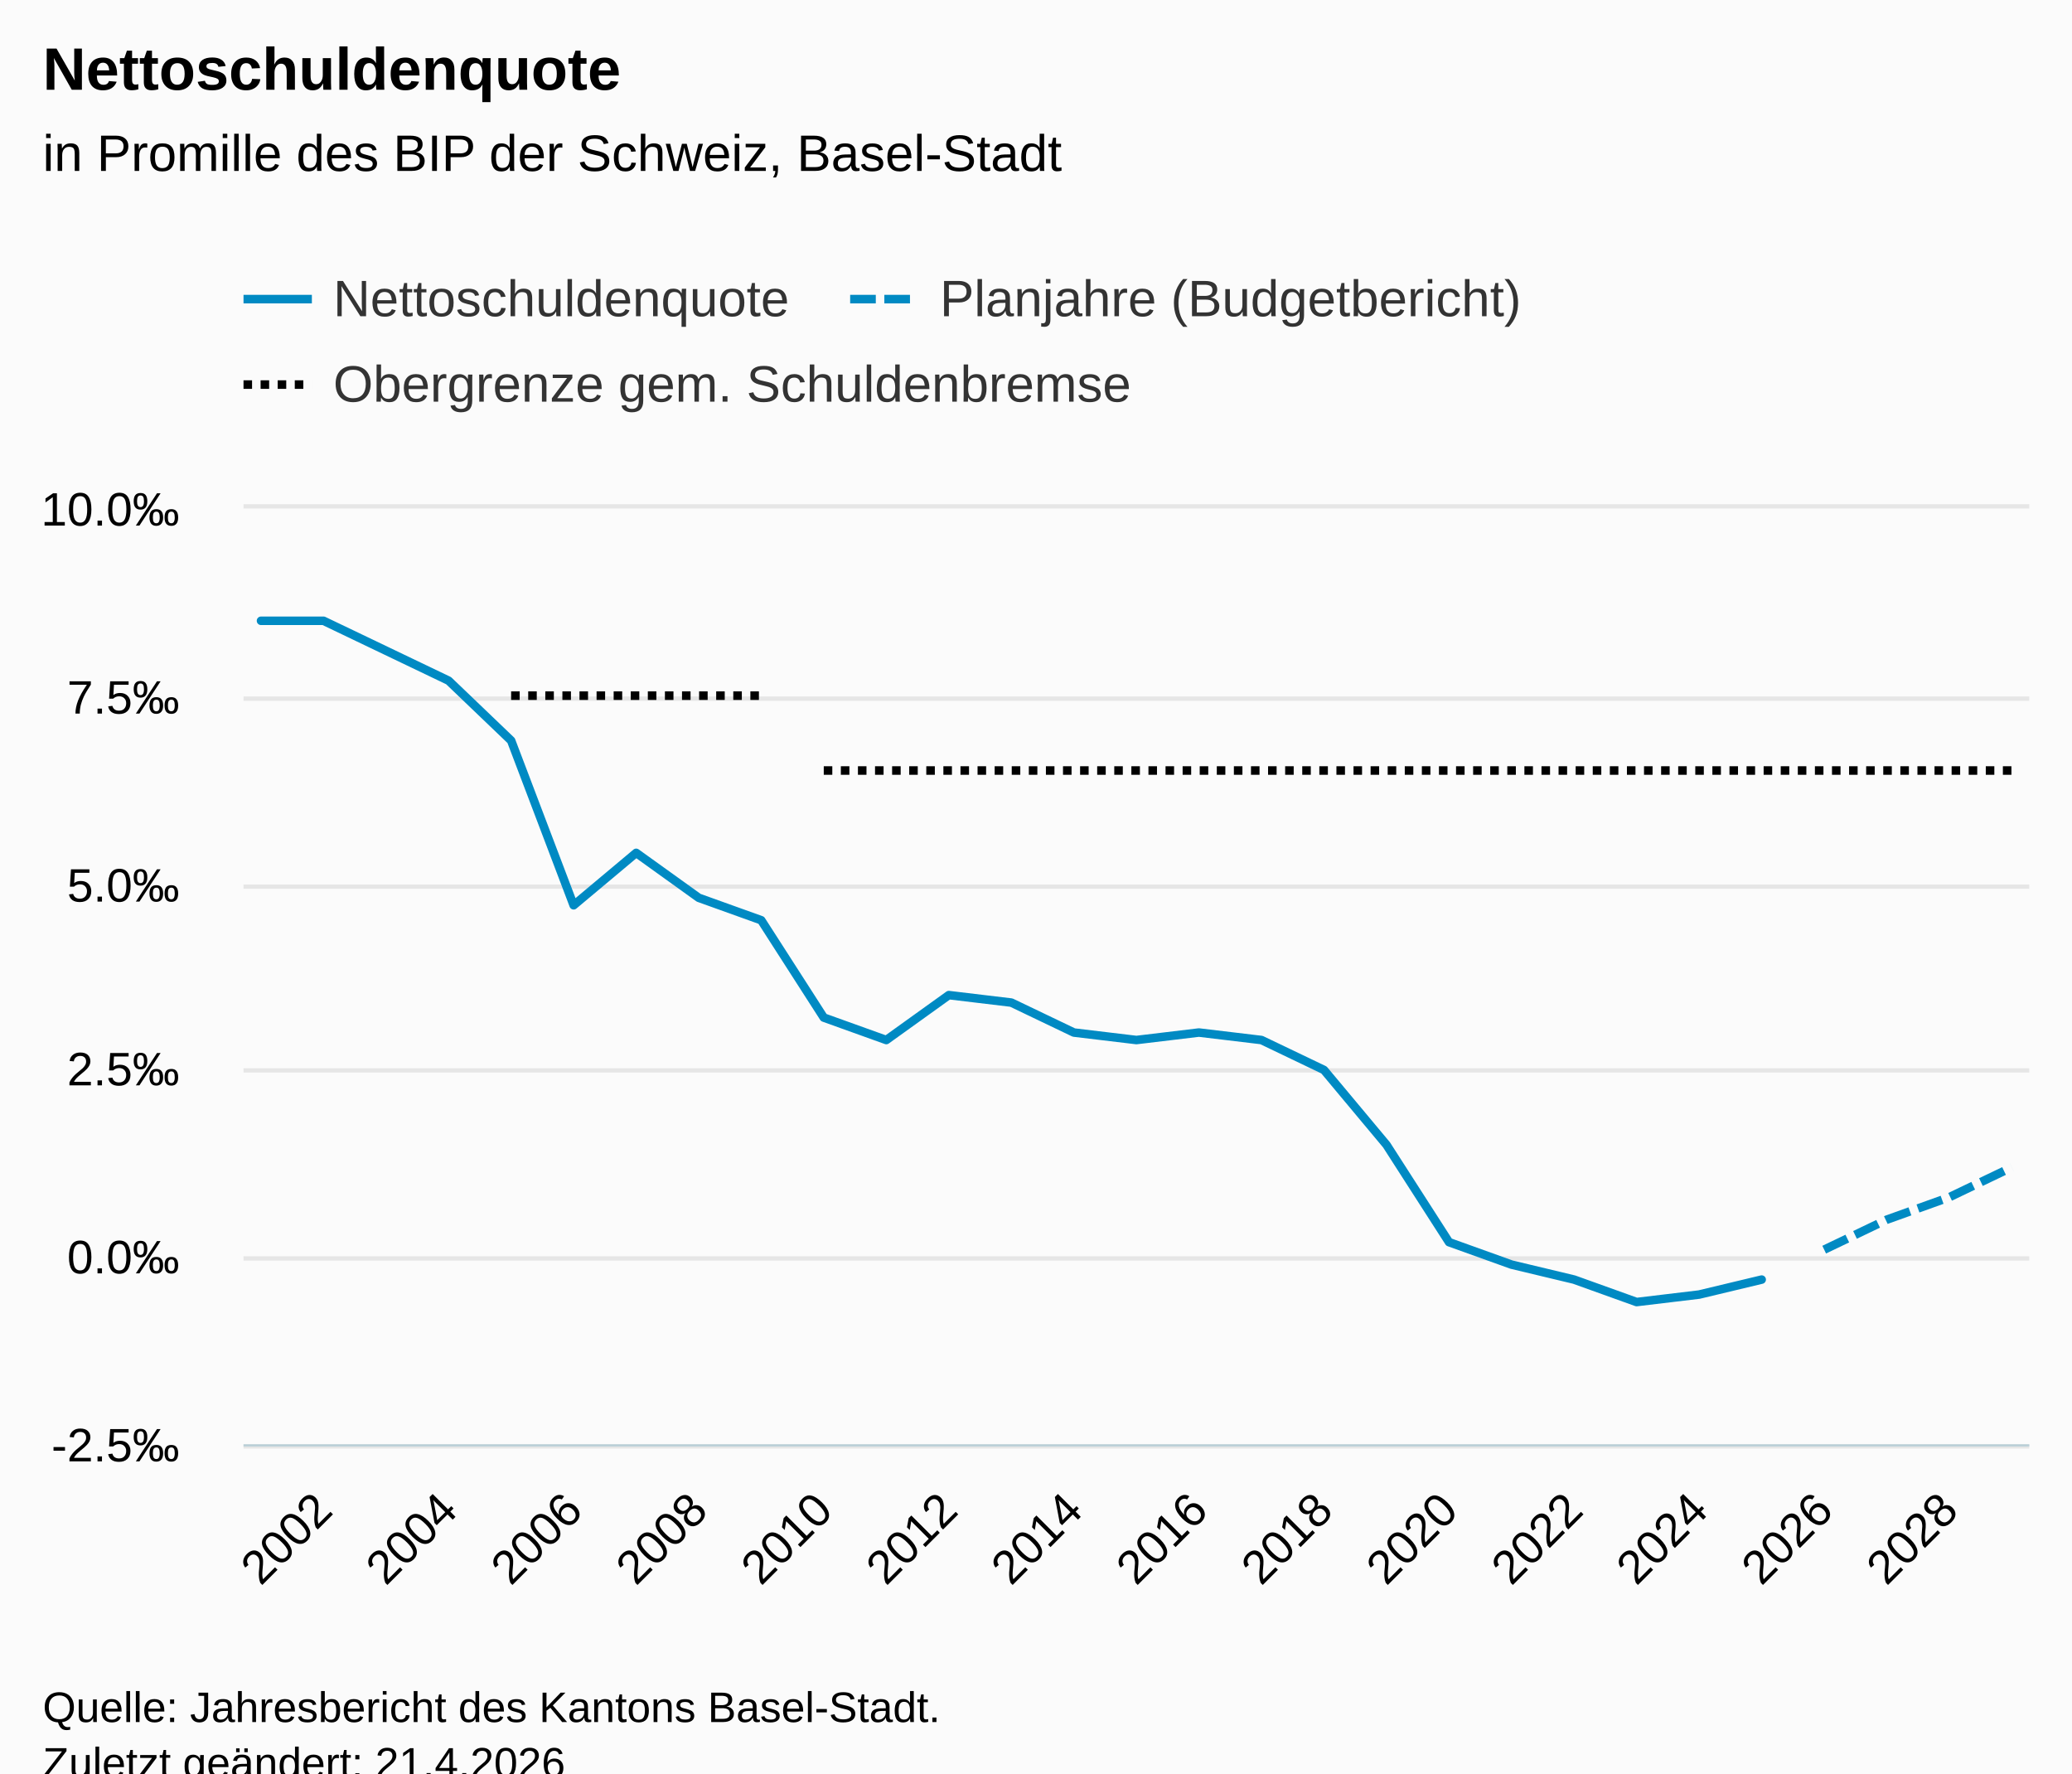
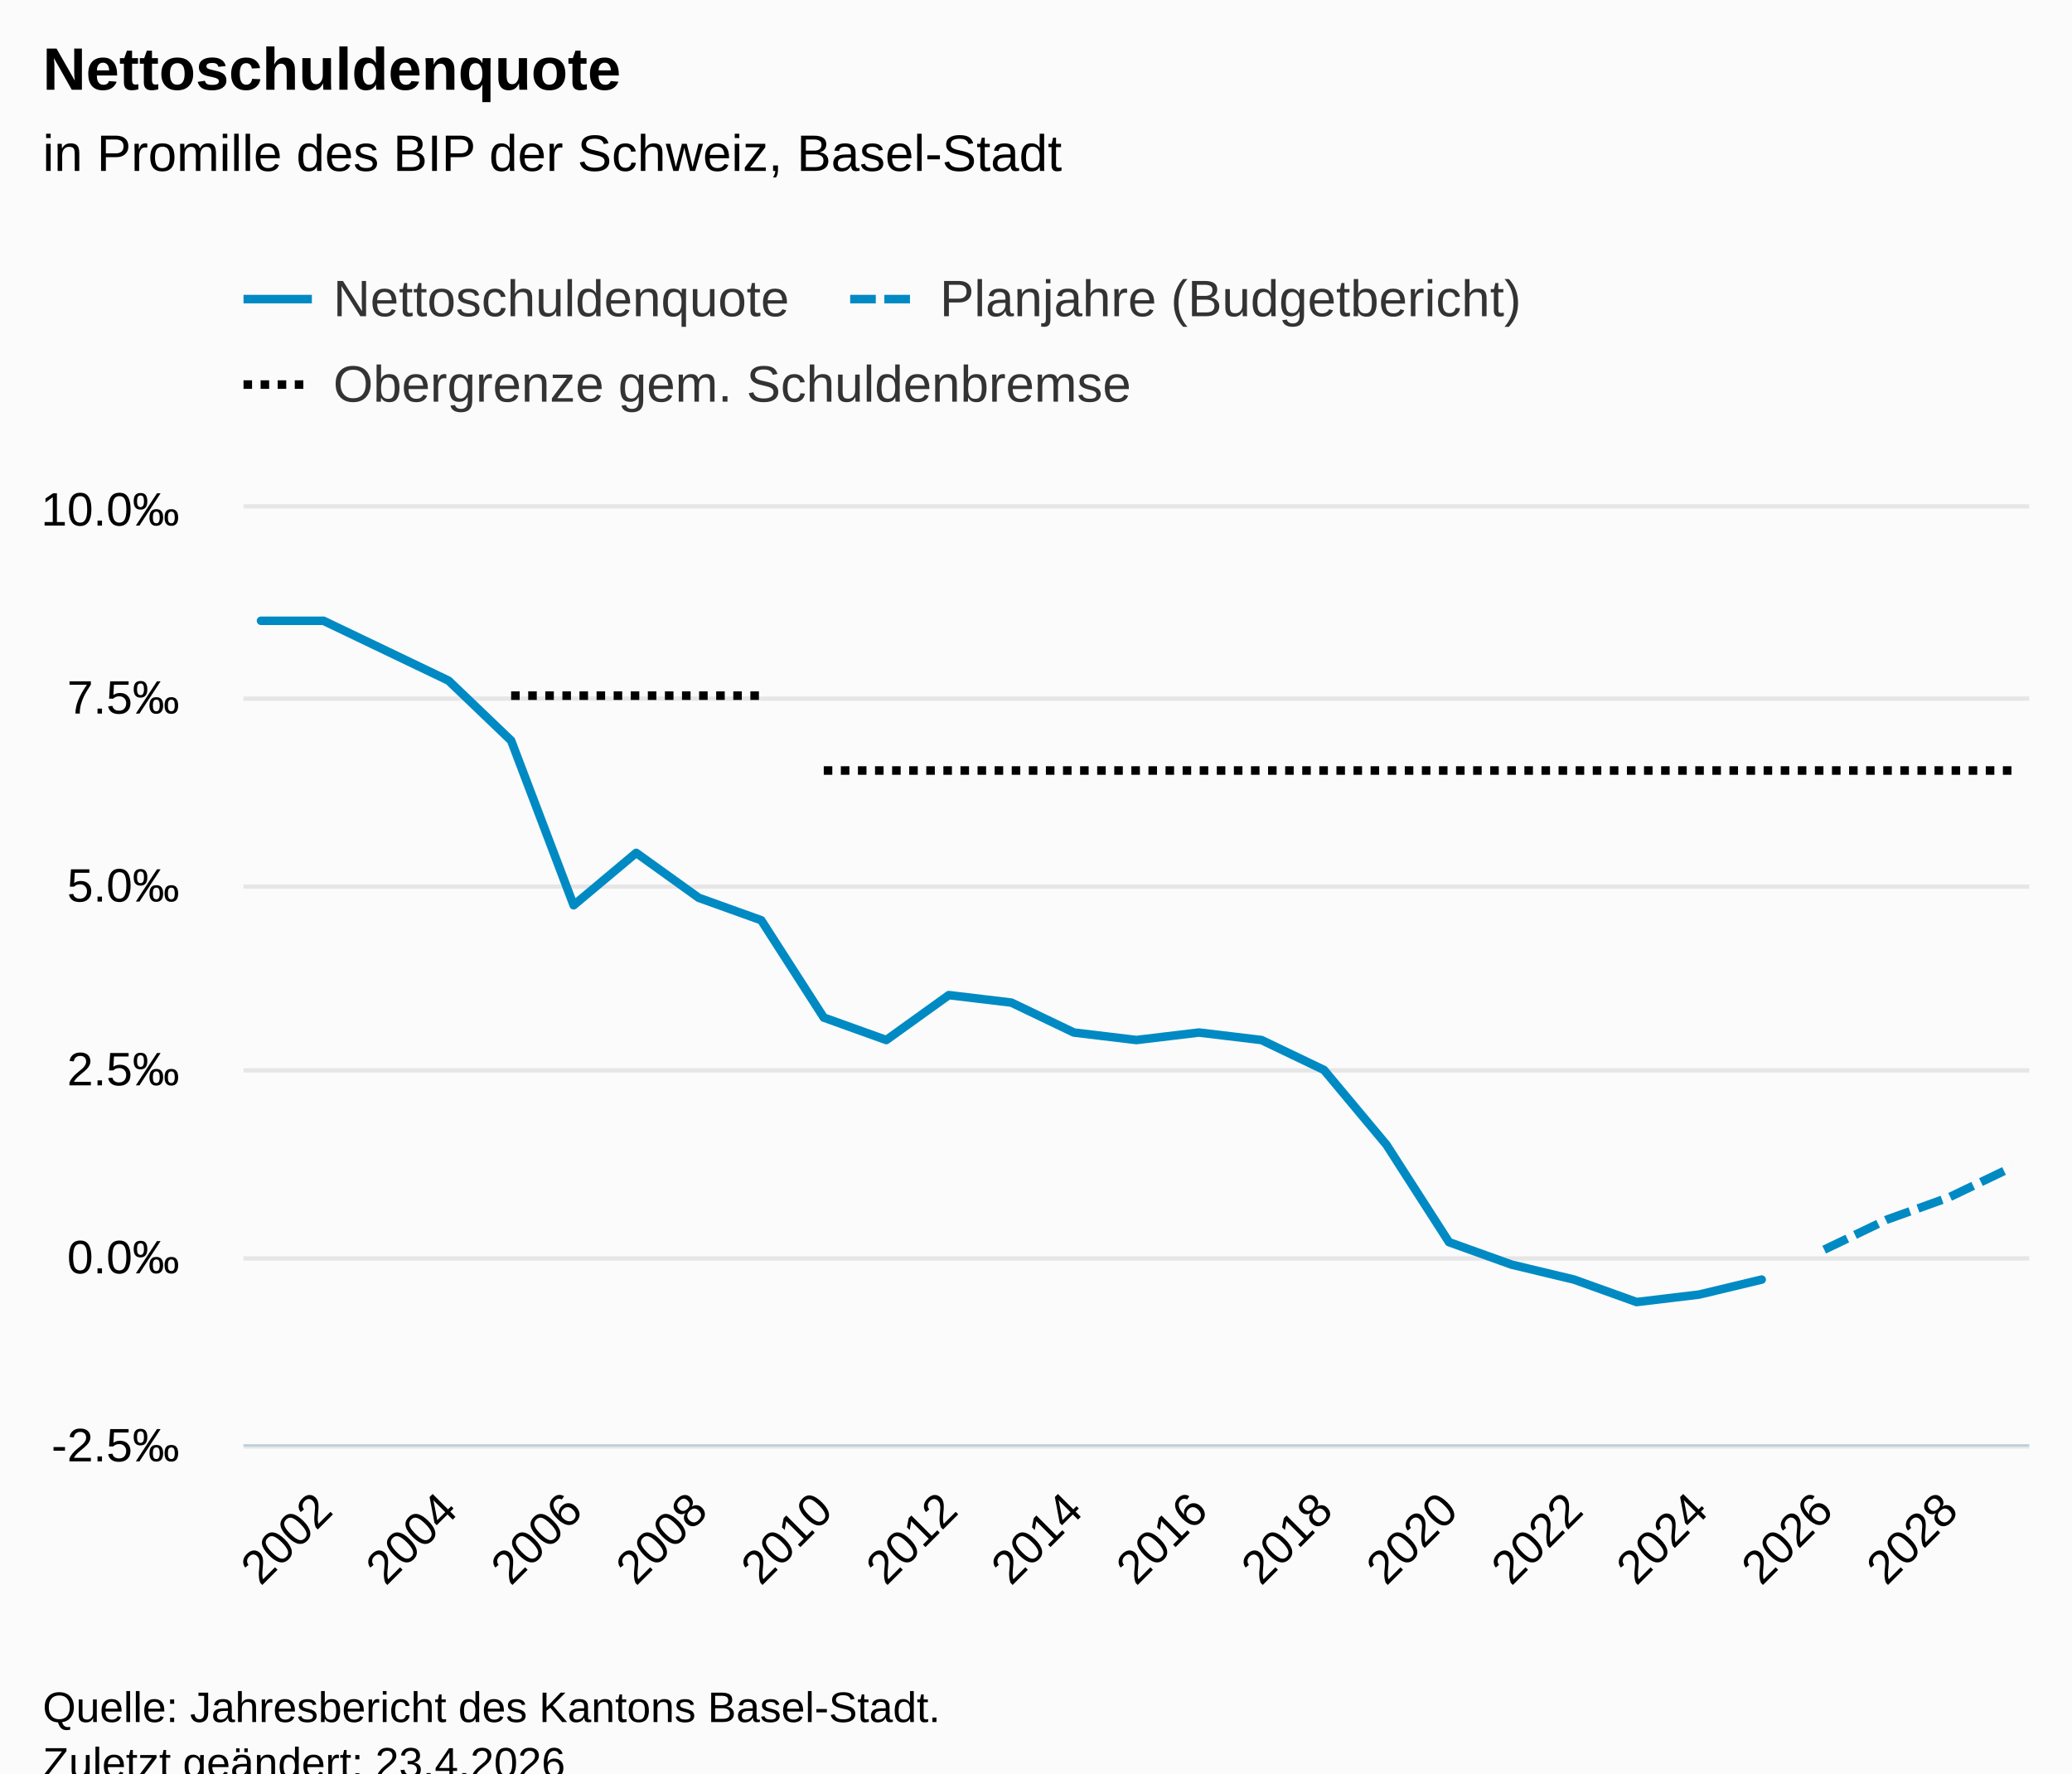
<svg xmlns="http://www.w3.org/2000/svg" version="1.1" class="highcharts-root" style="font-family:Arial;font-size:12px;" viewBox="0 0 485 415">
  <defs>
-     <clipPath id="highcharts-dbmkpxr-123-">
+     <clipPath id="highcharts-huxb71b-123-">
      <rect x="0" y="0" width="418" height="219" fill="none" />
    </clipPath>
-     <clipPath id="highcharts-dbmkpxr-153-">
+     <clipPath id="highcharts-huxb71b-153-">
      <rect x="0" y="0" width="418" height="219" fill="none" />
    </clipPath>
-     <clipPath id="highcharts-dbmkpxr-241-">
+     <clipPath id="highcharts-huxb71b-241-">
      <rect x="57" y="119" width="418" height="219" fill="none" />
    </clipPath>
  </defs>
  <rect fill="#fbfbfb" class="highcharts-background" x="0" y="0" width="485" height="428" rx="0" ry="0" />
  <rect fill="none" class="highcharts-plot-background" x="57" y="119" width="418" height="219" />
  <g class="highcharts-pane-group" data-z-index="0" />
  <g class="highcharts-grid highcharts-xaxis-grid" data-z-index="1">
    <path fill="none" data-z-index="1" class="highcharts-grid-line" d="M 75.5 119 L 75.5 338" opacity="1" />
    <path fill="none" data-z-index="1" class="highcharts-grid-line" d="M 104.5 119 L 104.5 338" opacity="1" />
    <path fill="none" data-z-index="1" class="highcharts-grid-line" d="M 133.5 119 L 133.5 338" opacity="1" />
    <path fill="none" data-z-index="1" class="highcharts-grid-line" d="M 163.5 119 L 163.5 338" opacity="1" />
    <path fill="none" data-z-index="1" class="highcharts-grid-line" d="M 192.5 119 L 192.5 338" opacity="1" />
    <path fill="none" data-z-index="1" class="highcharts-grid-line" d="M 221.5 119 L 221.5 338" opacity="1" />
    <path fill="none" data-z-index="1" class="highcharts-grid-line" d="M 250.5 119 L 250.5 338" opacity="1" />
    <path fill="none" data-z-index="1" class="highcharts-grid-line" d="M 280.5 119 L 280.5 338" opacity="1" />
    <path fill="none" data-z-index="1" class="highcharts-grid-line" d="M 309.5 119 L 309.5 338" opacity="1" />
    <path fill="none" data-z-index="1" class="highcharts-grid-line" d="M 338.5 119 L 338.5 338" opacity="1" />
    <path fill="none" data-z-index="1" class="highcharts-grid-line" d="M 367.5 119 L 367.5 338" opacity="1" />
    <path fill="none" data-z-index="1" class="highcharts-grid-line" d="M 397.5 119 L 397.5 338" opacity="1" />
    <path fill="none" data-z-index="1" class="highcharts-grid-line" d="M 426.5 119 L 426.5 338" opacity="1" />
    <path fill="none" data-z-index="1" class="highcharts-grid-line" d="M 455.5 119 L 455.5 338" opacity="1" />
  </g>
  <g class="highcharts-grid highcharts-yaxis-grid" data-z-index="1">
    <path fill="none" stroke="#e6e6e6" stroke-width="1" data-z-index="1" class="highcharts-grid-line" d="M 57 338.5 L 475 338.5" opacity="1" />
    <path fill="none" stroke="#e6e6e6" stroke-width="1" data-z-index="1" class="highcharts-grid-line" d="M 57 294.5 L 475 294.5" opacity="1" />
    <path fill="none" stroke="#e6e6e6" stroke-width="1" data-z-index="1" class="highcharts-grid-line" d="M 57 250.5 L 475 250.5" opacity="1" />
    <path fill="none" stroke="#e6e6e6" stroke-width="1" data-z-index="1" class="highcharts-grid-line" d="M 57 207.5 L 475 207.5" opacity="1" />
    <path fill="none" stroke="#e6e6e6" stroke-width="1" data-z-index="1" class="highcharts-grid-line" d="M 57 163.5 L 475 163.5" opacity="1" />
    <path fill="none" stroke="#e6e6e6" stroke-width="1" data-z-index="1" class="highcharts-grid-line" d="M 57 118.5 L 475 118.5" opacity="1" />
  </g>
  <rect fill="none" class="highcharts-plot-border" data-z-index="1" x="57" y="119" width="418" height="219" />
  <g class="highcharts-axis highcharts-xaxis" data-z-index="2">
    <path fill="none" class="highcharts-axis-line" stroke="#B9CFD7" stroke-width="0.5" data-z-index="7" d="M 57 338.25 L 475 338.25" />
  </g>
  <g class="highcharts-axis highcharts-yaxis" data-z-index="2">
    <path fill="none" class="highcharts-axis-line" data-z-index="7" d="M 57 119 L 57 338" />
  </g>
  <g class="highcharts-series-group" data-z-index="3">
-     <g class="highcharts-series highcharts-series-0 highcharts-line-series" data-z-index="0.1" opacity="1" transform="translate(57,119) scale(1 1)" clip-path="url(#highcharts-dbmkpxr-153-)">
+     <g class="highcharts-series highcharts-series-0 highcharts-line-series" data-z-index="0.1" opacity="1" transform="translate(57,119) scale(1 1)" clip-path="url(#highcharts-huxb71b-153-)">
      <path fill="none" d="M 4.098 26.28 L 18.734 26.28 L 33.37 33.288 L 48.006 40.296 L 62.641 54.312 L 77.277 92.856 L 91.913 80.592 L 106.549 91.104 L 121.185 96.36 L 135.821 119.136 L 150.457 124.392 L 165.092 113.88 L 179.728 115.632 L 194.364 122.64 L 209 124.392 L 223.636 122.64 L 238.272 124.392 L 252.908 131.4 L 267.543 148.92 L 282.179 171.696 L 296.815 176.952 L 311.451 180.456 L 326.087 185.712 L 340.723 183.96 L 355.359 180.456" class="highcharts-graph" data-z-index="1" stroke="#008AC3" stroke-width="2" stroke-linejoin="round" stroke-linecap="round" />
    </g>
    <g class="highcharts-markers highcharts-series-0 highcharts-line-series" data-z-index="0.1" opacity="1" transform="translate(57,119) scale(1 1)" clip-path="none" />
-     <g class="highcharts-series highcharts-series-1 highcharts-line-series" data-z-index="0.1" opacity="1" transform="translate(57,119) scale(1 1)" clip-path="url(#highcharts-dbmkpxr-153-)">
+     <g class="highcharts-series highcharts-series-1 highcharts-line-series" data-z-index="0.1" opacity="1" transform="translate(57,119) scale(1 1)" clip-path="url(#highcharts-huxb71b-153-)">
      <path fill="none" d="M 369.994 173.448 L 384.63 166.44 L 399.266 161.184 L 413.902 154.176" class="highcharts-graph" data-z-index="1" stroke="#008AC3" stroke-width="2" stroke-dasharray="6,2" />
    </g>
    <g class="highcharts-markers highcharts-series-1 highcharts-line-series" data-z-index="0.1" opacity="1" transform="translate(57,119) scale(1 1)" clip-path="none" />
-     <g class="highcharts-series highcharts-series-2 highcharts-line-series" data-z-index="0.1" opacity="1" transform="translate(57,119) scale(1 1)" clip-path="url(#highcharts-dbmkpxr-153-)">
+     <g class="highcharts-series highcharts-series-2 highcharts-line-series" data-z-index="0.1" opacity="1" transform="translate(57,119) scale(1 1)" clip-path="url(#highcharts-huxb71b-153-)">
      <path fill="none" d="M 62.641 43.8 L 77.277 43.8 L 91.913 43.8 L 106.549 43.8 L 121.185 43.8" class="highcharts-graph" data-z-index="1" stroke="black" stroke-width="2" stroke-dasharray="2,2" />
    </g>
    <g class="highcharts-markers highcharts-series-2 highcharts-line-series" data-z-index="0.1" opacity="1" transform="translate(57,119) scale(1 1)" clip-path="none" />
-     <g class="highcharts-series highcharts-series-3 highcharts-line-series" data-z-index="0.1" opacity="1" transform="translate(57,119) scale(1 1)" clip-path="url(#highcharts-dbmkpxr-153-)">
+     <g class="highcharts-series highcharts-series-3 highcharts-line-series" data-z-index="0.1" opacity="1" transform="translate(57,119) scale(1 1)" clip-path="url(#highcharts-huxb71b-153-)">
      <path fill="none" d="M 135.821 61.32 L 150.457 61.32 L 165.092 61.32 L 179.728 61.32 L 194.364 61.32 L 209 61.32 L 223.636 61.32 L 238.272 61.32 L 252.908 61.32 L 267.543 61.32 L 282.179 61.32 L 296.815 61.32 L 311.451 61.32 L 326.087 61.32 L 340.723 61.32 L 355.359 61.32 L 369.994 61.32 L 384.63 61.32 L 399.266 61.32 L 413.902 61.32" class="highcharts-graph" data-z-index="1" stroke="black" stroke-width="2" stroke-dasharray="2,2" />
    </g>
    <g class="highcharts-markers highcharts-series-3 highcharts-line-series" data-z-index="0.1" opacity="1" transform="translate(57,119) scale(1 1)" clip-path="none" />
  </g>
  <text x="10" text-anchor="start" class="highcharts-title" data-z-index="4" style="color:#000000;font-size:14px;font-weight:bold;fill:#000000;" y="21">
    <tspan>Nettoschuldenquote</tspan>
  </text>
  <text x="10" text-anchor="start" class="highcharts-subtitle" data-z-index="4" style="color:#000000;font-size:12px;font-weight:normal;fill:#000000;" y="40">
    <tspan>in Promille des BIP der Schweiz, Basel-Stadt</tspan>
  </text>
  <text x="10" text-anchor="start" class="highcharts-caption" data-z-index="4" style="color:#666666;fill:#666666;" y="385" />
  <g class="highcharts-legend" data-z-index="7" transform="translate(49,56)">
    <rect fill="none" class="highcharts-legend-box" rx="0" ry="0" x="0" y="0" width="319" height="51" visibility="visible" />
    <g data-z-index="1">
      <g>
        <g class="highcharts-legend-item highcharts-line-series highcharts-color-undefined highcharts-series-0" data-z-index="1" transform="translate(8,3)">
          <path fill="none" d="M 0 11 L 16 11" class="highcharts-graph" stroke="#008AC3" stroke-width="2" />
          <text x="21" style="color:#333333;cursor:pointer;font-size:12px;font-weight:normal;fill:#333333;" text-anchor="start" data-z-index="2" y="15">
            <tspan>Nettoschuldenquote</tspan>
          </text>
        </g>
        <g class="highcharts-legend-item highcharts-line-series highcharts-color-undefined highcharts-series-1" data-z-index="1" transform="translate(150,3)">
          <path fill="none" d="M 0 11 L 16 11" class="highcharts-graph" stroke-dasharray="6,2" stroke="#008AC3" stroke-width="2" />
          <text x="21" y="15" style="color:#333333;cursor:pointer;font-size:12px;font-weight:normal;fill:#333333;" text-anchor="start" data-z-index="2">
            <tspan>Planjahre (Budgetbericht)</tspan>
          </text>
        </g>
        <g class="highcharts-legend-item highcharts-line-series highcharts-color-undefined highcharts-series-2" data-z-index="1" transform="translate(8,23)">
          <path fill="none" d="M 0 11 L 16 11" class="highcharts-graph" stroke-dasharray="2,2" stroke="black" stroke-width="2" />
          <text x="21" y="15" style="color:#333333;cursor:pointer;font-size:12px;font-weight:normal;fill:#333333;" text-anchor="start" data-z-index="2">
            <tspan>Obergrenze gem. Schuldenbremse</tspan>
          </text>
        </g>
      </g>
    </g>
  </g>
  <g class="highcharts-axis-labels highcharts-xaxis-labels" data-z-index="7">
    <text x="78.327" style="color:#000000;cursor:default;font-size:11px;fill:#000000;" text-anchor="end" transform="translate(0,0) rotate(-45 78.32662 354)" y="354" opacity="1">2002</text>
    <text x="107.598" style="color:#000000;cursor:default;font-size:11px;fill:#000000;" text-anchor="end" transform="translate(0,0) rotate(-45 107.5983 354)" y="354" opacity="1">2004</text>
    <text x="136.87" style="color:#000000;cursor:default;font-size:11px;fill:#000000;" text-anchor="end" transform="translate(0,0) rotate(-45 136.87 354)" y="354" opacity="1">2006</text>
    <text x="166.142" style="color:#000000;cursor:default;font-size:11px;fill:#000000;" text-anchor="end" transform="translate(0,0) rotate(-45 166.1417 354)" y="354" opacity="1">2008</text>
    <text x="195.413" style="color:#000000;cursor:default;font-size:11px;fill:#000000;" text-anchor="end" transform="translate(0,0) rotate(-45 195.4135 354)" y="354" opacity="1">2010</text>
    <text x="224.685" style="color:#000000;cursor:default;font-size:11px;fill:#000000;" text-anchor="end" transform="translate(0,0) rotate(-45 224.6852 354)" y="354" opacity="1">2012</text>
    <text x="253.957" style="color:#000000;cursor:default;font-size:11px;fill:#000000;" text-anchor="end" transform="translate(0,0) rotate(-45 253.9569 354)" y="354" opacity="1">2014</text>
    <text x="283.229" style="color:#000000;cursor:default;font-size:11px;fill:#000000;" text-anchor="end" transform="translate(0,0) rotate(-45 283.2286 354)" y="354" opacity="1">2016</text>
    <text x="312.5" style="color:#000000;cursor:default;font-size:11px;fill:#000000;" text-anchor="end" transform="translate(0,0) rotate(-45 312.5003 354)" y="354" opacity="1">2018</text>
    <text x="341.772" style="color:#000000;cursor:default;font-size:11px;fill:#000000;" text-anchor="end" transform="translate(0,0) rotate(-45 341.772 354)" y="354" opacity="1">2020</text>
    <text x="371.044" style="color:#000000;cursor:default;font-size:11px;fill:#000000;" text-anchor="end" transform="translate(0,0) rotate(-45 371.0437 354)" y="354" opacity="1">2022</text>
    <text x="400.315" style="color:#000000;cursor:default;font-size:11px;fill:#000000;" text-anchor="end" transform="translate(0,0) rotate(-45 400.3154 354)" y="354" opacity="1">2024</text>
    <text x="429.587" style="color:#000000;cursor:default;font-size:11px;fill:#000000;" text-anchor="end" transform="translate(0,0) rotate(-45 429.5871 354)" y="354" opacity="1">2026</text>
    <text x="458.859" style="color:#000000;cursor:default;font-size:11px;fill:#000000;" text-anchor="end" transform="translate(0,0) rotate(-45 458.8588 354)" y="354" opacity="1">2028</text>
  </g>
  <g class="highcharts-axis-labels highcharts-yaxis-labels" data-z-index="7">
    <text x="42" style="color:#000000;cursor:default;font-size:11px;fill:#000000;" text-anchor="end" transform="translate(0,0)" y="342" opacity="1">-2.5‰</text>
    <text x="42" style="color:#000000;cursor:default;font-size:11px;fill:#000000;" text-anchor="end" transform="translate(0,0)" y="298" opacity="1">0.0‰</text>
    <text x="42" style="color:#000000;cursor:default;font-size:11px;fill:#000000;" text-anchor="end" transform="translate(0,0)" y="254" opacity="1">2.5‰</text>
    <text x="42" style="color:#000000;cursor:default;font-size:11px;fill:#000000;" text-anchor="end" transform="translate(0,0)" y="211" opacity="1">5.0‰</text>
    <text x="42" style="color:#000000;cursor:default;font-size:11px;fill:#000000;" text-anchor="end" transform="translate(0,0)" y="167" opacity="1">7.5‰</text>
    <text x="42" style="color:#000000;cursor:default;font-size:11px;fill:#000000;" text-anchor="end" transform="translate(0,0)" y="123" opacity="1">10.0‰</text>
  </g>
  <text x="10" class="highcharts-credits" text-anchor="start" data-z-index="8" style="cursor:default;color:#000000;font-size:10px;fill:#000000;" y="403">
    <tspan>Quelle: Jahresbericht des Kantons Basel-Stadt.</tspan>
-     <tspan x="10" dy="13">Zuletzt geändert: 21.4.2026</tspan>
+     <tspan x="10" dy="13">Zuletzt geändert: 23.4.2026</tspan>
  </text>
-   <g class="highcharts-control-points" data-z-index="99" clip-path="url(#highcharts-dbmkpxr-241-)" />
+   <g class="highcharts-control-points" data-z-index="99" clip-path="url(#highcharts-huxb71b-241-)" />
</svg>
